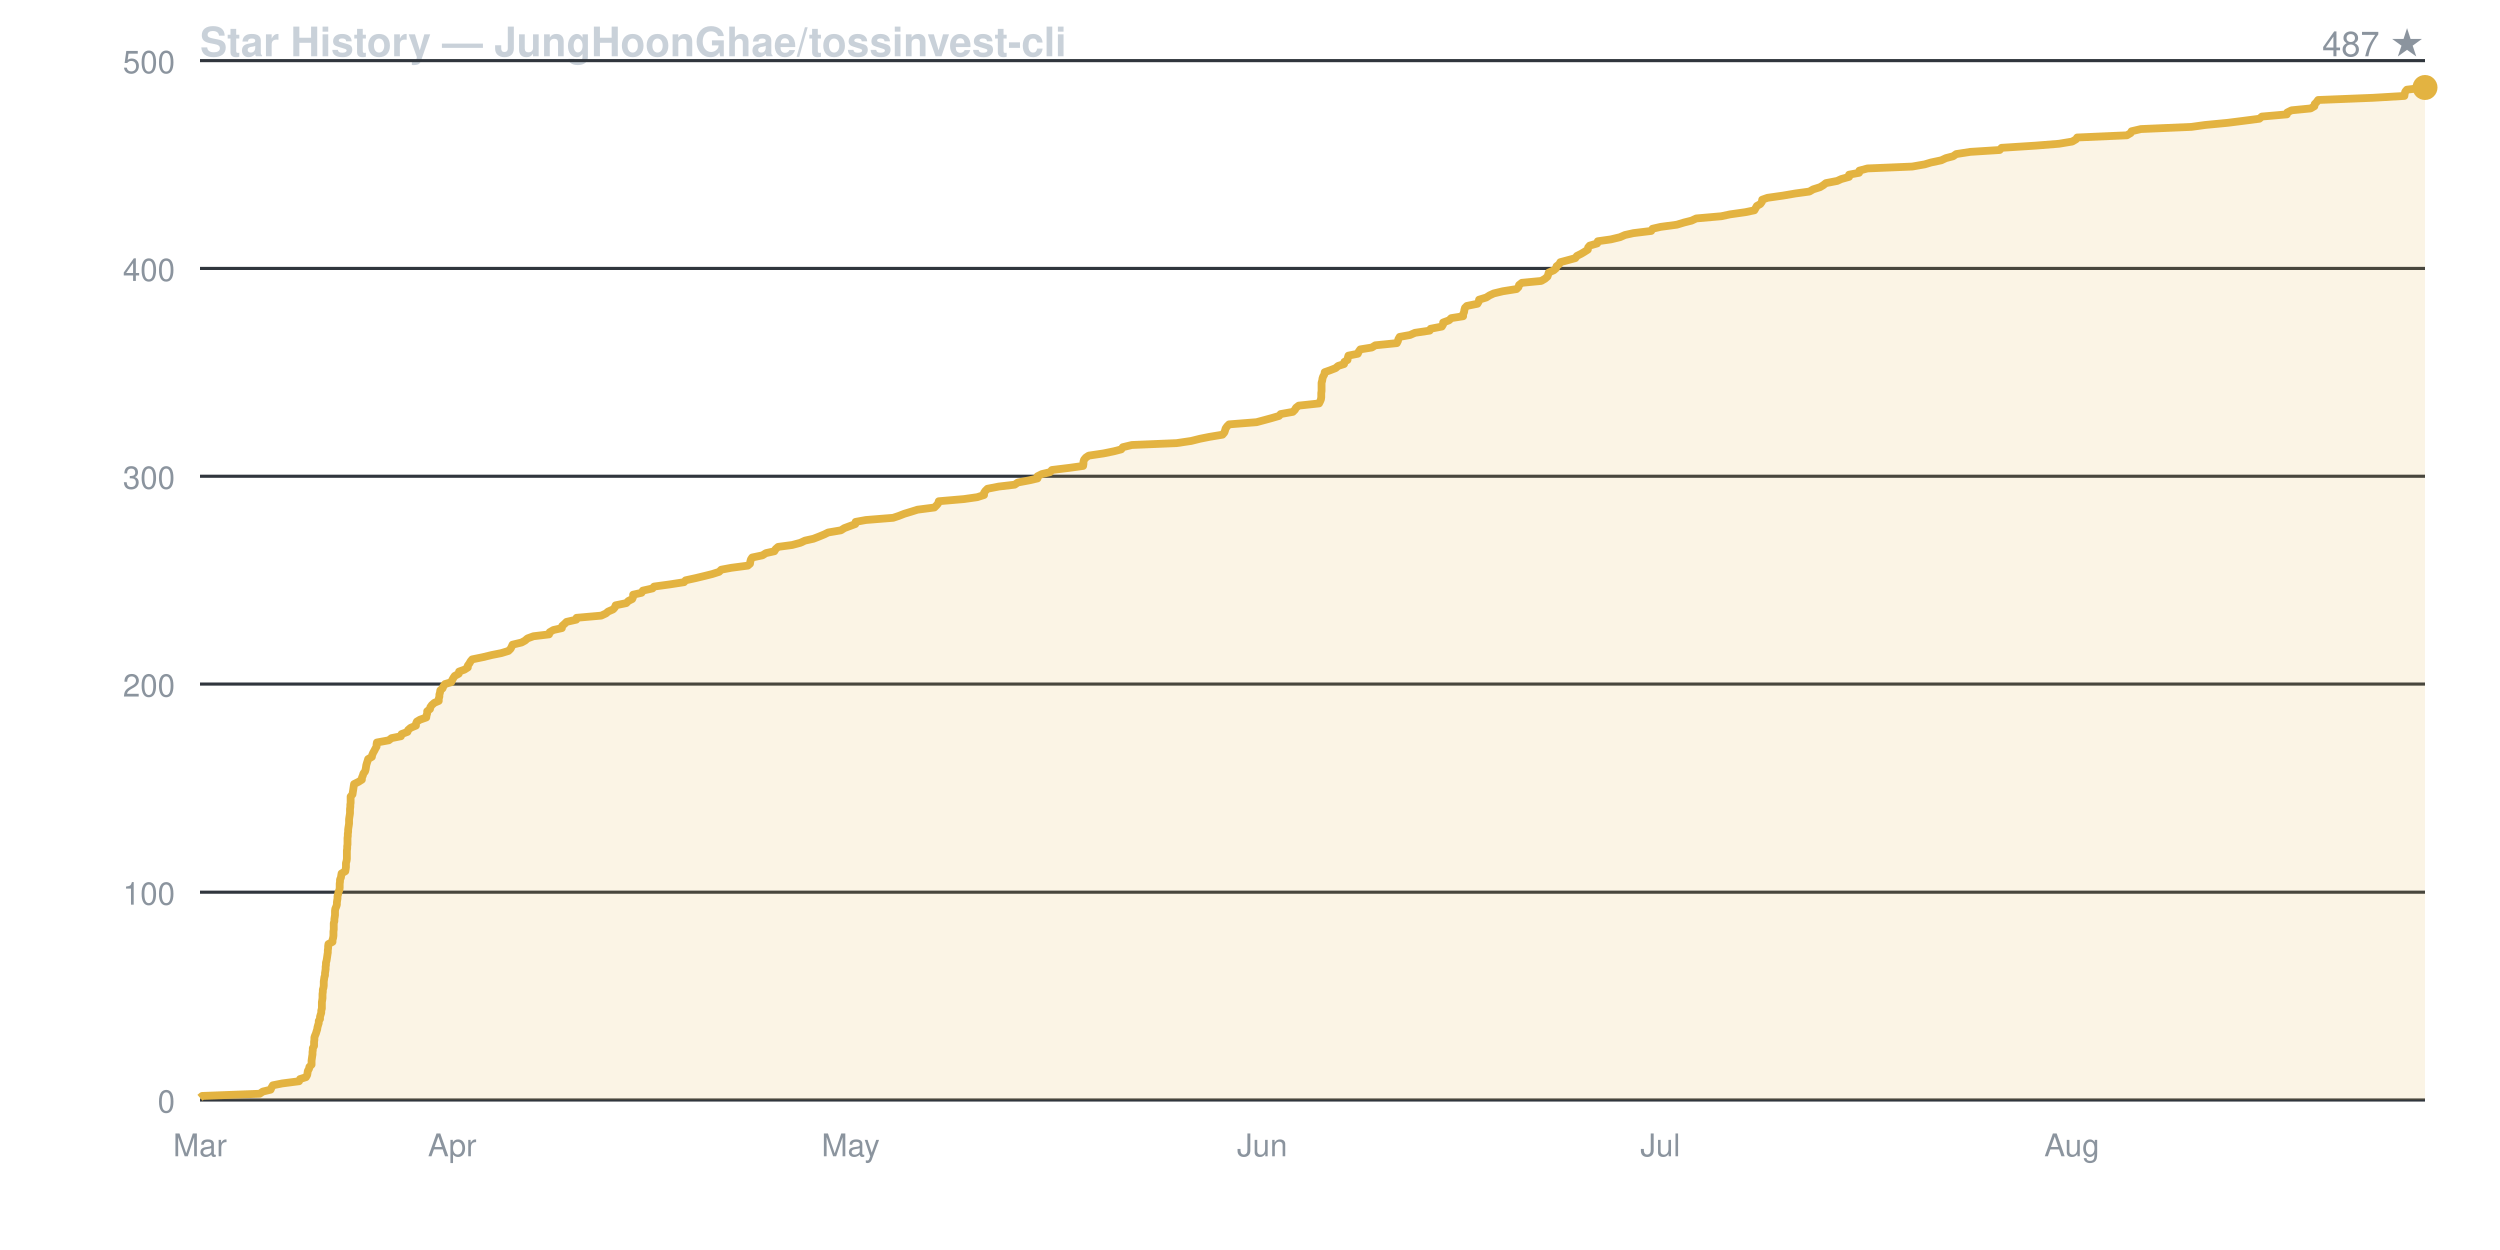
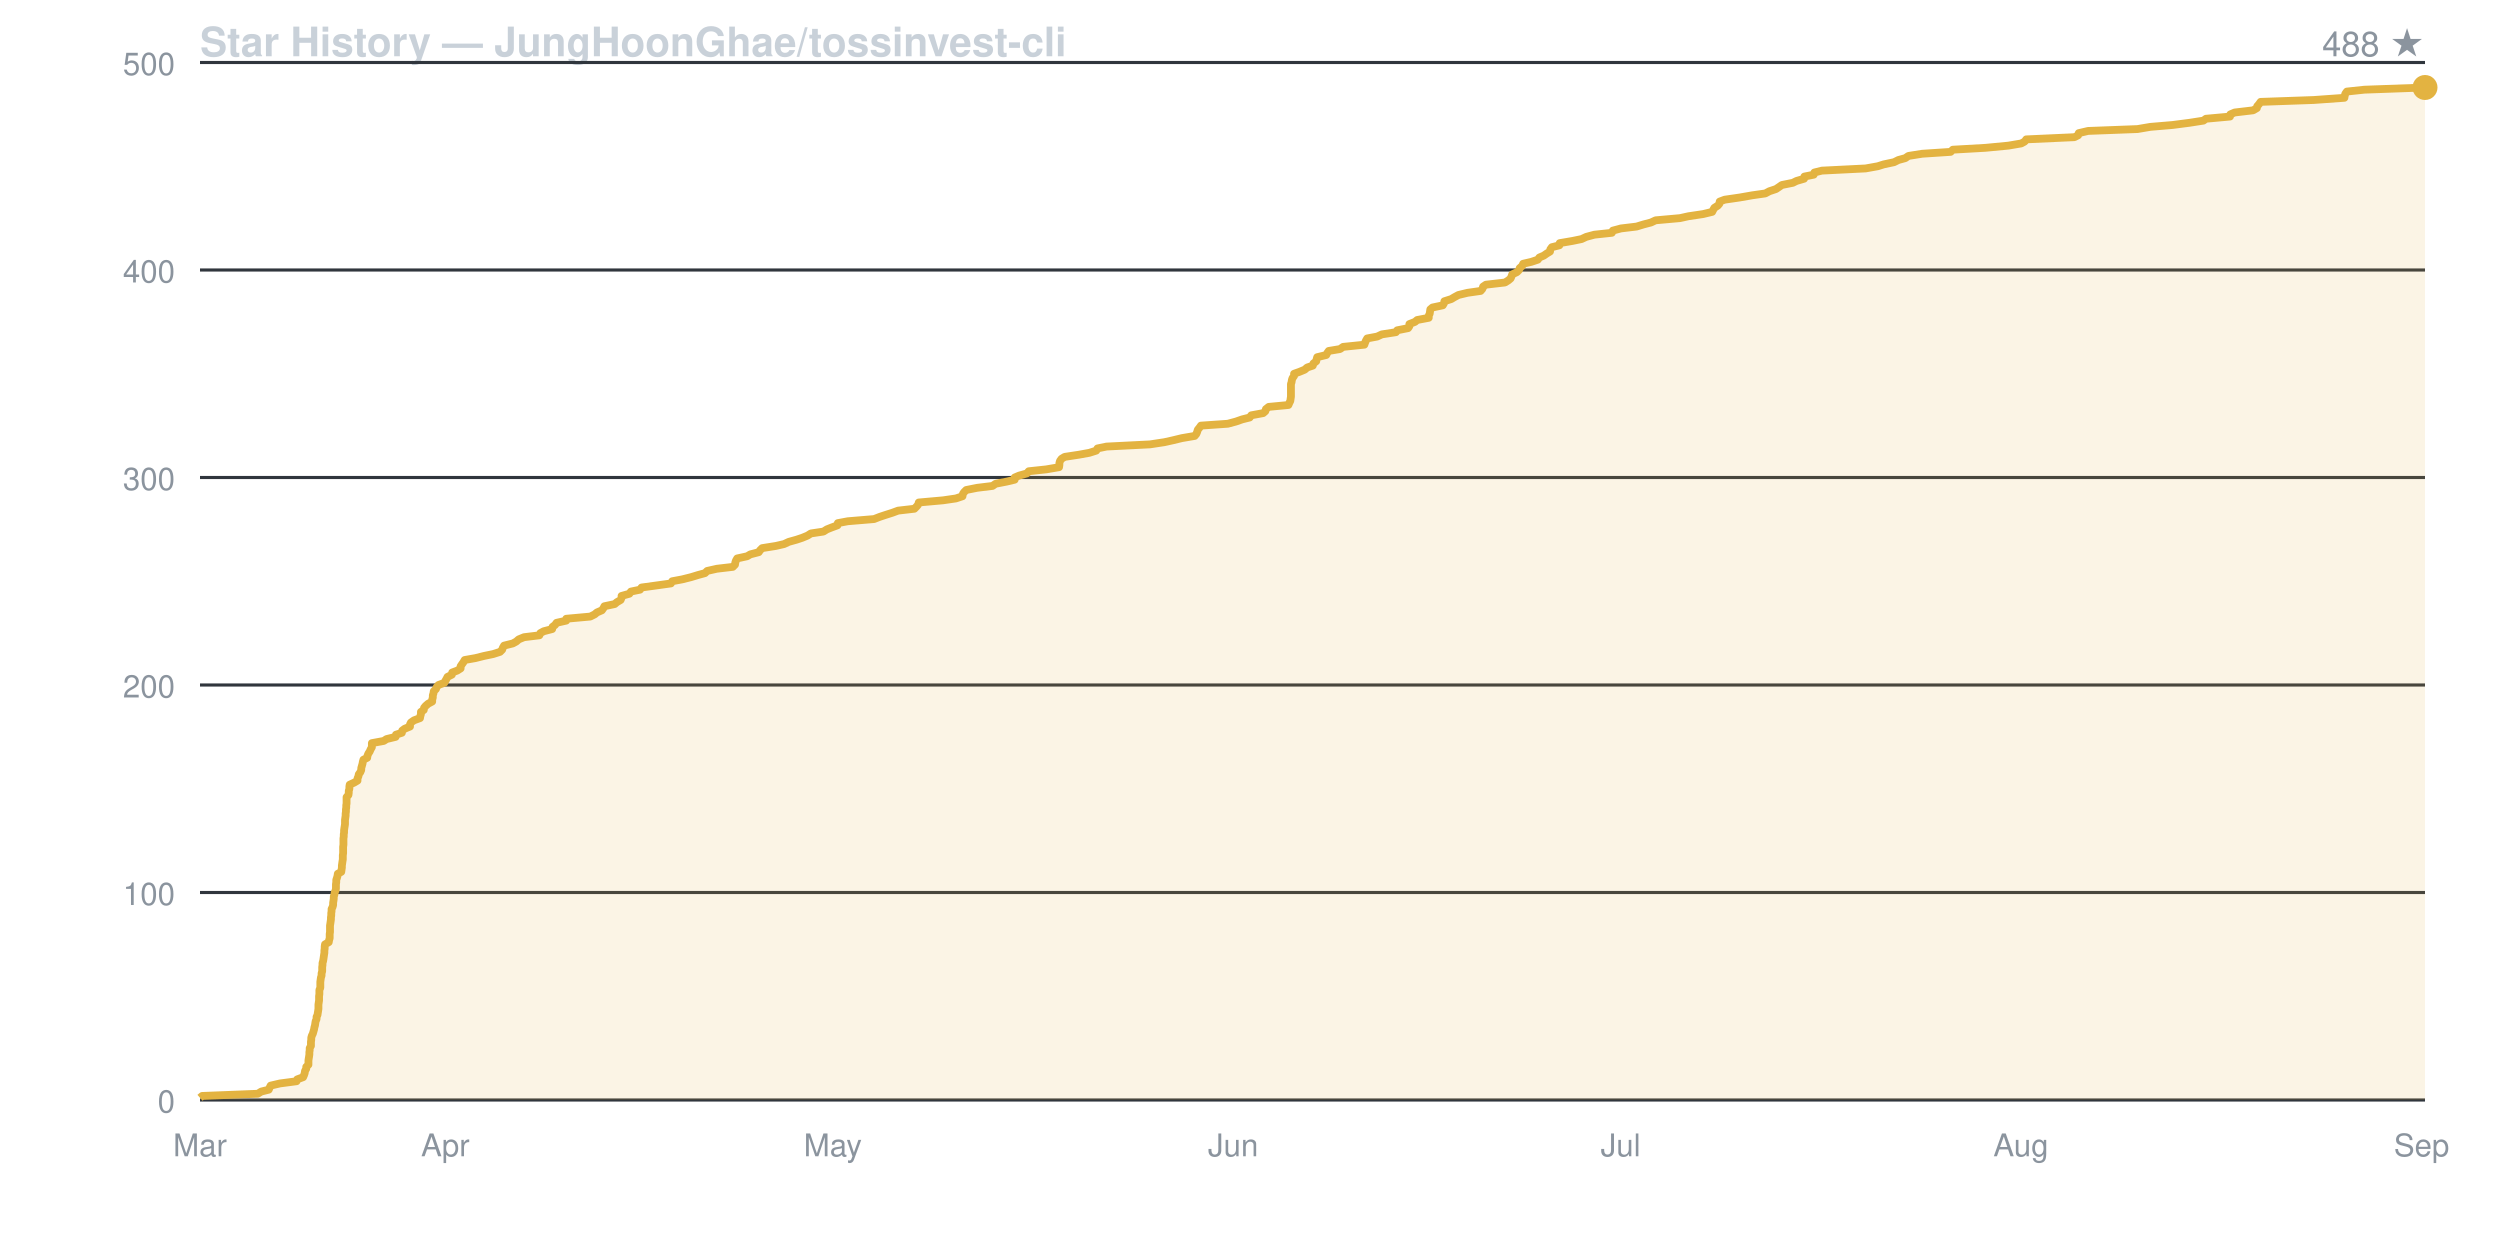
<svg xmlns="http://www.w3.org/2000/svg" viewBox="0 0 800 400" width="800" height="400" font-family="-apple-system,BlinkMacSystemFont,Segoe UI,Helvetica,Arial,sans-serif">
  <rect width="800" height="400" fill="none" />
  <text x="64" y="18" fill="#c9d1d9" font-size="13" font-weight="600">Star History — JungHoonGhae/tossinvest-cli</text>
-   <text x="776" y="18" fill="#8b949e" font-size="11" text-anchor="end">487 ★</text>
+   <text x="776" y="18" fill="#8b949e" font-size="11" text-anchor="end">488 ★</text>
  <line x1="64" y1="352.0" x2="776" y2="352.0" stroke="#30363d" stroke-width="1" />
  <text x="56" y="356.0" fill="#8b949e" font-size="10" text-anchor="end">0</text>
-   <line x1="64" y1="285.5" x2="776" y2="285.5" stroke="#30363d" stroke-width="1" />
-   <text x="56" y="289.5" fill="#8b949e" font-size="10" text-anchor="end">100</text>
-   <line x1="64" y1="218.9" x2="776" y2="218.9" stroke="#30363d" stroke-width="1" />
-   <text x="56" y="222.9" fill="#8b949e" font-size="10" text-anchor="end">200</text>
-   <line x1="64" y1="152.4" x2="776" y2="152.4" stroke="#30363d" stroke-width="1" />
-   <text x="56" y="156.4" fill="#8b949e" font-size="10" text-anchor="end">300</text>
-   <line x1="64" y1="85.9" x2="776" y2="85.9" stroke="#30363d" stroke-width="1" />
-   <text x="56" y="89.9" fill="#8b949e" font-size="10" text-anchor="end">400</text>
-   <line x1="64" y1="19.4" x2="776" y2="19.4" stroke="#30363d" stroke-width="1" />
-   <text x="56" y="23.4" fill="#8b949e" font-size="10" text-anchor="end">500</text>
+   <line x1="64" y1="285.6" x2="776" y2="285.6" stroke="#30363d" stroke-width="1" />
+   <text x="56" y="289.6" fill="#8b949e" font-size="10" text-anchor="end">100</text>
+   <line x1="64" y1="219.2" x2="776" y2="219.2" stroke="#30363d" stroke-width="1" />
+   <text x="56" y="223.2" fill="#8b949e" font-size="10" text-anchor="end">200</text>
+   <line x1="64" y1="152.8" x2="776" y2="152.8" stroke="#30363d" stroke-width="1" />
+   <text x="56" y="156.8" fill="#8b949e" font-size="10" text-anchor="end">300</text>
+   <line x1="64" y1="86.4" x2="776" y2="86.4" stroke="#30363d" stroke-width="1" />
+   <text x="56" y="90.4" fill="#8b949e" font-size="10" text-anchor="end">400</text>
+   <line x1="64" y1="20.0" x2="776" y2="20.0" stroke="#30363d" stroke-width="1" />
+   <text x="56" y="24.0" fill="#8b949e" font-size="10" text-anchor="end">500</text>
  <text x="64.0" y="370" fill="#8b949e" font-size="10" text-anchor="middle">Mar</text>
-   <text x="144.7" y="370" fill="#8b949e" font-size="10" text-anchor="middle">Apr</text>
-   <text x="272.2" y="370" fill="#8b949e" font-size="10" text-anchor="middle">May</text>
-   <text x="403.9" y="370" fill="#8b949e" font-size="10" text-anchor="middle">Jun</text>
-   <text x="531.3" y="370" fill="#8b949e" font-size="10" text-anchor="middle">Jul</text>
-   <text x="663.0" y="370" fill="#8b949e" font-size="10" text-anchor="middle">Aug</text>
-   <path d="M 64.0 352.0 L 64.0 351.3 L 64.7 350.7 L 83.1 350.0 L 84.1 349.3 L 86.6 348.7 L 86.9 348.0 L 87.3 347.3 L 90.3 346.7 L 95.7 346.0 L 96.0 345.3 L 97.9 344.7 L 98.3 344.0 L 98.4 343.4 L 98.5 342.7 L 98.9 342.0 L 99.0 341.4 L 99.7 340.7 L 99.7 340.0 L 99.7 339.4 L 99.8 338.7 L 99.9 338.0 L 100.0 337.4 L 100.0 336.7 L 100.1 336.0 L 100.1 335.4 L 100.5 334.7 L 100.5 334.0 L 100.5 333.4 L 100.6 332.7 L 100.6 332.0 L 100.8 331.4 L 101.1 330.7 L 101.3 330.0 L 101.5 329.4 L 101.6 328.7 L 101.8 328.0 L 102.0 327.4 L 102.0 326.7 L 102.4 326.1 L 102.4 325.4 L 102.6 324.7 L 102.8 324.1 L 102.8 323.4 L 103.0 322.7 L 103.0 322.1 L 103.0 321.4 L 103.0 320.7 L 103.1 320.1 L 103.2 319.4 L 103.2 318.7 L 103.2 318.1 L 103.3 317.4 L 103.3 316.7 L 103.5 316.1 L 103.6 315.4 L 103.6 314.7 L 103.6 314.1 L 103.7 313.4 L 103.8 312.7 L 104.0 312.1 L 104.0 311.4 L 104.1 310.8 L 104.2 310.1 L 104.2 309.4 L 104.3 308.8 L 104.3 308.1 L 104.5 307.4 L 104.6 306.8 L 104.7 306.1 L 104.8 305.4 L 104.9 304.8 L 104.9 304.1 L 105.0 303.4 L 105.0 302.8 L 105.1 302.1 L 106.4 301.4 L 106.4 300.8 L 106.6 300.1 L 106.7 299.4 L 106.7 298.8 L 106.7 298.1 L 106.8 297.4 L 106.8 296.8 L 106.8 296.1 L 106.8 295.4 L 107.0 294.8 L 107.0 294.1 L 107.1 293.5 L 107.2 292.8 L 107.2 292.1 L 107.2 291.5 L 107.3 290.8 L 107.6 290.1 L 107.8 289.5 L 107.8 288.8 L 107.9 288.1 L 108.0 287.5 L 108.0 286.8 L 108.2 286.1 L 108.3 285.5 L 108.6 284.8 L 108.7 284.1 L 108.7 283.5 L 108.7 282.8 L 108.8 282.1 L 108.8 281.5 L 109.1 280.8 L 109.2 280.1 L 109.3 279.5 L 110.5 278.8 L 110.6 278.2 L 110.7 277.5 L 110.7 276.8 L 110.7 276.2 L 110.9 275.5 L 111.0 274.8 L 111.0 274.2 L 111.0 273.5 L 111.0 272.8 L 111.0 272.2 L 111.1 271.5 L 111.1 270.8 L 111.2 270.2 L 111.2 269.5 L 111.2 268.8 L 111.2 268.2 L 111.3 267.5 L 111.3 266.8 L 111.4 266.2 L 111.4 265.5 L 111.5 264.8 L 111.6 264.2 L 111.7 263.5 L 111.7 262.9 L 111.7 262.2 L 111.8 261.5 L 111.9 260.9 L 112.0 260.2 L 112.0 259.5 L 112.0 258.9 L 112.1 258.2 L 112.1 257.5 L 112.2 256.9 L 112.2 256.2 L 112.2 255.5 L 112.2 254.9 L 112.8 254.2 L 112.9 253.5 L 113.0 252.9 L 113.1 252.2 L 113.2 251.5 L 113.3 250.9 L 114.7 250.2 L 115.8 249.5 L 115.8 248.9 L 116.1 248.2 L 116.3 247.5 L 116.8 246.9 L 117.0 246.2 L 117.1 245.6 L 117.2 244.9 L 117.4 244.2 L 117.6 243.6 L 117.8 242.9 L 119.0 242.2 L 119.1 241.6 L 119.4 240.9 L 119.8 240.2 L 120.1 239.6 L 120.5 238.9 L 120.5 238.2 L 120.6 237.6 L 124.4 236.9 L 125.3 236.2 L 128.3 235.6 L 128.5 234.9 L 130.4 234.2 L 130.6 233.6 L 131.4 232.9 L 133.1 232.2 L 133.1 231.6 L 133.4 230.9 L 134.4 230.3 L 136.4 229.6 L 136.5 228.9 L 136.7 228.3 L 136.7 227.6 L 137.6 226.9 L 137.7 226.3 L 138.2 225.6 L 139.0 224.9 L 140.4 224.3 L 140.4 223.6 L 140.6 222.9 L 140.6 222.3 L 140.8 221.6 L 140.9 220.9 L 141.6 220.3 L 141.9 219.6 L 142.4 218.9 L 144.4 218.3 L 144.7 217.6 L 145.1 216.9 L 145.5 216.3 L 146.8 215.6 L 146.9 214.9 L 148.6 214.3 L 149.7 213.6 L 149.7 213.0 L 150.2 212.3 L 150.6 211.6 L 151.1 211.0 L 154.5 210.3 L 157.4 209.6 L 160.4 209.0 L 162.7 208.3 L 163.4 207.6 L 163.7 207.0 L 164.0 206.3 L 166.9 205.6 L 168.0 205.0 L 168.8 204.3 L 170.7 203.6 L 175.7 203.0 L 175.9 202.3 L 177.1 201.6 L 179.8 201.0 L 179.9 200.3 L 180.7 199.6 L 181.3 199.0 L 184.4 198.3 L 184.5 197.7 L 192.4 197.0 L 193.9 196.3 L 194.6 195.7 L 196.2 195.0 L 196.8 194.3 L 197.0 193.7 L 200.4 193.0 L 201.1 192.3 L 202.3 191.7 L 202.6 191.0 L 202.6 190.3 L 205.3 189.7 L 205.7 189.0 L 208.8 188.3 L 209.3 187.7 L 214.4 187.0 L 218.9 186.3 L 219.4 185.7 L 222.6 185.0 L 225.5 184.3 L 227.9 183.7 L 230.1 183.0 L 230.8 182.3 L 234.0 181.7 L 239.3 181.0 L 240.0 180.4 L 240.1 179.7 L 240.3 179.0 L 240.7 178.4 L 244.0 177.7 L 245.1 177.0 L 247.8 176.4 L 248.2 175.7 L 249.0 175.0 L 253.5 174.4 L 256.1 173.7 L 257.6 173.0 L 260.3 172.4 L 262.1 171.7 L 263.8 171.0 L 265.0 170.4 L 269.1 169.7 L 270.2 169.0 L 271.8 168.4 L 273.7 167.7 L 273.8 167.0 L 277.1 166.4 L 285.8 165.7 L 287.6 165.1 L 289.4 164.4 L 291.7 163.7 L 293.6 163.1 L 299.0 162.4 L 299.7 161.7 L 300.2 161.1 L 300.4 160.4 L 308.5 159.7 L 312.7 159.1 L 314.9 158.4 L 314.9 157.7 L 315.3 157.1 L 316.0 156.4 L 319.6 155.7 L 324.7 155.1 L 325.7 154.4 L 329.4 153.7 L 332.0 153.1 L 332.0 152.4 L 333.4 151.7 L 336.0 151.1 L 336.6 150.4 L 342.3 149.7 L 346.6 149.1 L 346.7 148.4 L 346.7 147.8 L 346.9 147.1 L 347.5 146.4 L 348.4 145.8 L 353.1 145.1 L 356.5 144.4 L 358.8 143.8 L 359.3 143.1 L 362.2 142.4 L 376.5 141.8 L 381.2 141.1 L 384.0 140.4 L 387.0 139.8 L 391.2 139.1 L 391.8 138.4 L 392.0 137.8 L 392.2 137.1 L 392.7 136.4 L 393.3 135.8 L 402.1 135.1 L 404.7 134.4 L 406.9 133.8 L 409.3 133.1 L 409.8 132.5 L 413.7 131.8 L 414.4 131.1 L 414.7 130.5 L 415.6 129.8 L 422.1 129.1 L 422.4 128.5 L 422.7 127.8 L 422.8 127.1 L 422.8 126.5 L 422.8 125.8 L 422.9 125.1 L 422.9 124.5 L 422.9 123.8 L 422.9 123.1 L 422.9 122.5 L 423.1 121.8 L 423.2 121.1 L 423.4 120.5 L 423.8 119.8 L 423.9 119.1 L 425.6 118.5 L 427.4 117.8 L 428.2 117.1 L 430.1 116.5 L 430.2 115.8 L 431.2 115.2 L 431.3 114.5 L 431.5 113.8 L 434.5 113.2 L 434.8 112.5 L 435.3 111.8 L 439.0 111.2 L 440.1 110.5 L 447.0 109.8 L 447.3 109.2 L 447.5 108.5 L 447.9 107.8 L 451.2 107.2 L 452.8 106.5 L 457.5 105.8 L 457.8 105.2 L 461.4 104.5 L 461.8 103.8 L 461.8 103.2 L 463.7 102.5 L 464.4 101.8 L 468.2 101.2 L 468.2 100.5 L 468.5 99.9 L 468.6 99.2 L 468.8 98.5 L 469.4 97.9 L 472.8 97.2 L 473.2 96.5 L 473.3 95.9 L 475.6 95.2 L 476.7 94.5 L 478.0 93.9 L 480.9 93.2 L 485.3 92.5 L 485.9 91.9 L 486.1 91.2 L 487.0 90.5 L 493.2 89.9 L 494.4 89.2 L 495.2 88.5 L 495.4 87.9 L 495.6 87.2 L 497.2 86.5 L 497.9 85.9 L 498.1 85.2 L 498.9 84.6 L 499.3 83.9 L 501.9 83.2 L 504.1 82.6 L 504.6 81.9 L 506.0 81.2 L 507.0 80.6 L 508.1 79.9 L 508.2 79.2 L 508.7 78.6 L 511.1 77.9 L 511.3 77.2 L 515.5 76.6 L 518.4 75.9 L 520.0 75.2 L 522.7 74.6 L 528.4 73.9 L 528.8 73.2 L 531.4 72.6 L 536.6 71.9 L 538.9 71.2 L 541.3 70.6 L 542.8 69.9 L 550.8 69.2 L 553.6 68.6 L 558.5 67.9 L 561.4 67.3 L 561.8 66.6 L 562.2 65.9 L 563.3 65.3 L 563.8 64.6 L 563.9 63.9 L 565.6 63.3 L 570.5 62.6 L 574.6 61.9 L 579.0 61.3 L 580.2 60.6 L 582.4 59.9 L 583.4 59.3 L 584.3 58.6 L 587.9 57.9 L 589.2 57.3 L 591.7 56.6 L 591.7 55.9 L 594.9 55.3 L 595.0 54.6 L 597.6 53.9 L 611.9 53.3 L 615.9 52.6 L 617.9 52.0 L 621.2 51.3 L 622.7 50.6 L 625.0 50.0 L 626.0 49.3 L 630.5 48.6 L 639.9 48.0 L 640.5 47.3 L 651.4 46.6 L 658.9 46.0 L 663.1 45.3 L 664.3 44.6 L 664.7 44.0 L 680.6 43.3 L 681.8 42.6 L 682.1 42.0 L 685.1 41.3 L 701.3 40.6 L 705.6 40.0 L 712.9 39.3 L 718.4 38.6 L 723.0 38.0 L 723.8 37.3 L 731.8 36.6 L 731.9 36.0 L 733.3 35.3 L 739.4 34.7 L 740.6 34.0 L 740.7 33.3 L 741.3 32.7 L 741.8 32.0 L 759.3 31.3 L 769.4 30.7 L 769.5 30.0 L 769.7 29.3 L 770.2 28.7 L 776.0 28.0 L 776.0 352.0 Z" fill="#e3b34122" stroke="none" />
-   <path d="M 64.0 351.3 L 64.7 350.7 L 83.1 350.0 L 84.1 349.3 L 86.6 348.7 L 86.9 348.0 L 87.3 347.3 L 90.3 346.7 L 95.7 346.0 L 96.0 345.3 L 97.9 344.7 L 98.3 344.0 L 98.4 343.4 L 98.5 342.7 L 98.9 342.0 L 99.0 341.4 L 99.7 340.7 L 99.7 340.0 L 99.7 339.4 L 99.8 338.7 L 99.9 338.0 L 100.0 337.4 L 100.0 336.7 L 100.1 336.0 L 100.1 335.4 L 100.5 334.7 L 100.5 334.0 L 100.5 333.4 L 100.6 332.7 L 100.6 332.0 L 100.8 331.4 L 101.1 330.7 L 101.3 330.0 L 101.5 329.4 L 101.6 328.7 L 101.8 328.0 L 102.0 327.4 L 102.0 326.7 L 102.4 326.1 L 102.4 325.4 L 102.6 324.7 L 102.8 324.1 L 102.8 323.4 L 103.0 322.7 L 103.0 322.1 L 103.0 321.4 L 103.0 320.7 L 103.1 320.1 L 103.2 319.4 L 103.2 318.7 L 103.2 318.1 L 103.3 317.4 L 103.3 316.7 L 103.5 316.1 L 103.6 315.4 L 103.6 314.7 L 103.6 314.1 L 103.7 313.4 L 103.8 312.7 L 104.0 312.1 L 104.0 311.4 L 104.1 310.8 L 104.2 310.1 L 104.2 309.4 L 104.3 308.8 L 104.3 308.1 L 104.5 307.4 L 104.6 306.8 L 104.7 306.1 L 104.8 305.4 L 104.9 304.8 L 104.9 304.1 L 105.0 303.4 L 105.0 302.8 L 105.1 302.1 L 106.4 301.4 L 106.4 300.8 L 106.6 300.1 L 106.7 299.4 L 106.7 298.8 L 106.7 298.1 L 106.8 297.4 L 106.8 296.8 L 106.8 296.1 L 106.8 295.4 L 107.0 294.8 L 107.0 294.1 L 107.1 293.5 L 107.2 292.8 L 107.2 292.1 L 107.2 291.5 L 107.3 290.8 L 107.6 290.1 L 107.8 289.5 L 107.8 288.8 L 107.9 288.1 L 108.0 287.5 L 108.0 286.8 L 108.2 286.1 L 108.3 285.5 L 108.6 284.8 L 108.7 284.1 L 108.7 283.5 L 108.7 282.8 L 108.8 282.1 L 108.8 281.5 L 109.1 280.8 L 109.2 280.1 L 109.3 279.5 L 110.5 278.8 L 110.6 278.2 L 110.7 277.5 L 110.7 276.8 L 110.7 276.2 L 110.9 275.5 L 111.0 274.8 L 111.0 274.2 L 111.0 273.5 L 111.0 272.8 L 111.0 272.2 L 111.1 271.5 L 111.1 270.8 L 111.2 270.2 L 111.2 269.5 L 111.2 268.8 L 111.2 268.2 L 111.3 267.5 L 111.3 266.8 L 111.4 266.2 L 111.4 265.5 L 111.5 264.8 L 111.6 264.2 L 111.7 263.5 L 111.7 262.9 L 111.7 262.2 L 111.8 261.5 L 111.9 260.9 L 112.0 260.2 L 112.0 259.5 L 112.0 258.9 L 112.1 258.2 L 112.1 257.5 L 112.2 256.9 L 112.2 256.2 L 112.2 255.5 L 112.2 254.9 L 112.8 254.2 L 112.9 253.5 L 113.0 252.9 L 113.1 252.2 L 113.2 251.5 L 113.3 250.9 L 114.7 250.2 L 115.8 249.5 L 115.8 248.9 L 116.1 248.2 L 116.3 247.5 L 116.8 246.9 L 117.0 246.2 L 117.1 245.6 L 117.2 244.9 L 117.4 244.2 L 117.6 243.6 L 117.8 242.9 L 119.0 242.2 L 119.1 241.6 L 119.4 240.9 L 119.8 240.2 L 120.1 239.6 L 120.5 238.9 L 120.5 238.2 L 120.6 237.6 L 124.4 236.9 L 125.3 236.2 L 128.3 235.6 L 128.5 234.9 L 130.4 234.2 L 130.6 233.6 L 131.4 232.9 L 133.1 232.2 L 133.1 231.6 L 133.4 230.9 L 134.4 230.3 L 136.4 229.6 L 136.5 228.9 L 136.7 228.3 L 136.7 227.6 L 137.6 226.9 L 137.7 226.3 L 138.2 225.6 L 139.0 224.9 L 140.4 224.3 L 140.4 223.6 L 140.6 222.9 L 140.6 222.3 L 140.8 221.6 L 140.9 220.9 L 141.6 220.3 L 141.9 219.6 L 142.4 218.9 L 144.4 218.3 L 144.7 217.6 L 145.1 216.9 L 145.5 216.3 L 146.8 215.6 L 146.9 214.9 L 148.6 214.3 L 149.7 213.6 L 149.7 213.0 L 150.2 212.3 L 150.6 211.6 L 151.1 211.0 L 154.5 210.3 L 157.4 209.6 L 160.4 209.0 L 162.7 208.3 L 163.4 207.6 L 163.7 207.0 L 164.0 206.3 L 166.9 205.6 L 168.0 205.0 L 168.8 204.3 L 170.7 203.6 L 175.7 203.0 L 175.9 202.3 L 177.1 201.6 L 179.8 201.0 L 179.9 200.3 L 180.7 199.6 L 181.3 199.0 L 184.4 198.3 L 184.5 197.7 L 192.4 197.0 L 193.9 196.3 L 194.6 195.7 L 196.2 195.0 L 196.8 194.3 L 197.0 193.7 L 200.4 193.0 L 201.1 192.3 L 202.3 191.7 L 202.6 191.0 L 202.6 190.3 L 205.3 189.7 L 205.7 189.0 L 208.8 188.3 L 209.3 187.7 L 214.4 187.0 L 218.9 186.3 L 219.4 185.7 L 222.6 185.0 L 225.5 184.3 L 227.9 183.7 L 230.1 183.0 L 230.8 182.3 L 234.0 181.7 L 239.3 181.0 L 240.0 180.4 L 240.1 179.7 L 240.3 179.0 L 240.7 178.4 L 244.0 177.7 L 245.1 177.0 L 247.8 176.4 L 248.2 175.7 L 249.0 175.0 L 253.5 174.4 L 256.1 173.7 L 257.6 173.0 L 260.3 172.4 L 262.1 171.7 L 263.8 171.0 L 265.0 170.4 L 269.1 169.7 L 270.2 169.0 L 271.8 168.4 L 273.7 167.7 L 273.8 167.0 L 277.1 166.4 L 285.8 165.7 L 287.6 165.1 L 289.4 164.4 L 291.7 163.7 L 293.6 163.1 L 299.0 162.4 L 299.7 161.7 L 300.2 161.1 L 300.4 160.4 L 308.5 159.7 L 312.7 159.1 L 314.9 158.4 L 314.9 157.7 L 315.3 157.1 L 316.0 156.4 L 319.6 155.7 L 324.7 155.1 L 325.7 154.4 L 329.4 153.7 L 332.0 153.1 L 332.0 152.4 L 333.4 151.7 L 336.0 151.1 L 336.6 150.4 L 342.3 149.7 L 346.6 149.1 L 346.7 148.4 L 346.7 147.8 L 346.9 147.1 L 347.5 146.4 L 348.4 145.8 L 353.1 145.1 L 356.5 144.4 L 358.8 143.8 L 359.3 143.1 L 362.2 142.4 L 376.5 141.8 L 381.2 141.1 L 384.0 140.4 L 387.0 139.8 L 391.2 139.1 L 391.8 138.4 L 392.0 137.8 L 392.2 137.1 L 392.7 136.4 L 393.3 135.8 L 402.1 135.1 L 404.7 134.4 L 406.9 133.8 L 409.3 133.1 L 409.8 132.5 L 413.7 131.8 L 414.4 131.1 L 414.7 130.5 L 415.6 129.8 L 422.1 129.1 L 422.4 128.5 L 422.7 127.8 L 422.8 127.1 L 422.8 126.5 L 422.8 125.8 L 422.9 125.1 L 422.9 124.5 L 422.9 123.8 L 422.9 123.1 L 422.9 122.5 L 423.1 121.8 L 423.2 121.1 L 423.4 120.5 L 423.8 119.8 L 423.9 119.1 L 425.6 118.5 L 427.4 117.8 L 428.2 117.1 L 430.1 116.5 L 430.2 115.8 L 431.2 115.2 L 431.3 114.5 L 431.5 113.8 L 434.5 113.2 L 434.8 112.5 L 435.3 111.8 L 439.0 111.2 L 440.1 110.5 L 447.0 109.8 L 447.3 109.2 L 447.5 108.5 L 447.9 107.8 L 451.2 107.2 L 452.8 106.5 L 457.5 105.8 L 457.8 105.2 L 461.4 104.5 L 461.8 103.8 L 461.8 103.2 L 463.7 102.5 L 464.4 101.8 L 468.2 101.2 L 468.2 100.5 L 468.5 99.9 L 468.6 99.2 L 468.8 98.5 L 469.4 97.9 L 472.8 97.2 L 473.2 96.5 L 473.3 95.9 L 475.6 95.2 L 476.7 94.5 L 478.0 93.9 L 480.9 93.2 L 485.3 92.5 L 485.9 91.9 L 486.1 91.2 L 487.0 90.5 L 493.2 89.9 L 494.4 89.2 L 495.2 88.5 L 495.4 87.9 L 495.6 87.2 L 497.2 86.5 L 497.9 85.9 L 498.1 85.2 L 498.9 84.6 L 499.3 83.9 L 501.9 83.2 L 504.1 82.6 L 504.6 81.9 L 506.0 81.2 L 507.0 80.6 L 508.1 79.9 L 508.2 79.2 L 508.7 78.6 L 511.1 77.9 L 511.3 77.2 L 515.5 76.6 L 518.4 75.9 L 520.0 75.2 L 522.7 74.6 L 528.4 73.9 L 528.8 73.2 L 531.4 72.6 L 536.6 71.9 L 538.9 71.2 L 541.3 70.6 L 542.8 69.9 L 550.8 69.2 L 553.6 68.6 L 558.5 67.9 L 561.4 67.3 L 561.8 66.6 L 562.2 65.9 L 563.3 65.3 L 563.8 64.6 L 563.9 63.9 L 565.6 63.3 L 570.5 62.6 L 574.6 61.9 L 579.0 61.3 L 580.2 60.6 L 582.4 59.9 L 583.4 59.3 L 584.3 58.6 L 587.9 57.9 L 589.2 57.3 L 591.7 56.6 L 591.7 55.9 L 594.9 55.3 L 595.0 54.6 L 597.6 53.9 L 611.9 53.3 L 615.9 52.6 L 617.9 52.0 L 621.2 51.3 L 622.7 50.6 L 625.0 50.0 L 626.0 49.3 L 630.5 48.6 L 639.9 48.0 L 640.5 47.3 L 651.4 46.6 L 658.9 46.0 L 663.1 45.3 L 664.3 44.6 L 664.7 44.0 L 680.6 43.3 L 681.8 42.6 L 682.1 42.0 L 685.1 41.3 L 701.3 40.6 L 705.6 40.0 L 712.9 39.3 L 718.4 38.6 L 723.0 38.0 L 723.8 37.3 L 731.8 36.6 L 731.9 36.0 L 733.3 35.3 L 739.4 34.7 L 740.6 34.0 L 740.7 33.3 L 741.3 32.7 L 741.8 32.0 L 759.3 31.3 L 769.4 30.7 L 769.5 30.0 L 769.7 29.3 L 770.2 28.7 L 776.0 28.0" fill="none" stroke="#e3b341" stroke-width="2.5" stroke-linejoin="round" />
+   <text x="142.5" y="370" fill="#8b949e" font-size="10" text-anchor="middle">Apr</text>
+   <text x="266.5" y="370" fill="#8b949e" font-size="10" text-anchor="middle">May</text>
+   <text x="394.6" y="370" fill="#8b949e" font-size="10" text-anchor="middle">Jun</text>
+   <text x="518.6" y="370" fill="#8b949e" font-size="10" text-anchor="middle">Jul</text>
+   <text x="646.7" y="370" fill="#8b949e" font-size="10" text-anchor="middle">Aug</text>
+   <text x="774.9" y="370" fill="#8b949e" font-size="10" text-anchor="middle">Sep</text>
+   <path d="M 64.0 352.0 L 64.0 351.3 L 64.7 350.7 L 82.5 350.0 L 83.6 349.3 L 86.0 348.7 L 86.3 348.0 L 86.6 347.4 L 89.6 346.7 L 94.9 346.0 L 95.1 345.4 L 97.0 344.7 L 97.3 344.0 L 97.5 343.4 L 97.6 342.7 L 98.0 342.0 L 98.0 341.4 L 98.7 340.7 L 98.7 340.0 L 98.7 339.4 L 98.8 338.7 L 98.9 338.1 L 99.0 337.4 L 99.0 336.7 L 99.1 336.1 L 99.1 335.4 L 99.5 334.7 L 99.5 334.1 L 99.5 333.4 L 99.6 332.7 L 99.6 332.1 L 99.8 331.4 L 100.1 330.8 L 100.3 330.1 L 100.5 329.4 L 100.6 328.8 L 100.8 328.1 L 100.9 327.4 L 101.0 326.8 L 101.3 326.1 L 101.3 325.4 L 101.6 324.8 L 101.7 324.1 L 101.8 323.5 L 101.9 322.8 L 101.9 322.1 L 101.9 321.5 L 102.0 320.8 L 102.1 320.1 L 102.1 319.5 L 102.1 318.8 L 102.2 318.1 L 102.2 317.5 L 102.2 316.8 L 102.5 316.1 L 102.5 315.5 L 102.5 314.8 L 102.5 314.2 L 102.6 313.5 L 102.7 312.8 L 102.9 312.2 L 102.9 311.5 L 103.1 310.8 L 103.1 310.2 L 103.1 309.5 L 103.2 308.8 L 103.2 308.2 L 103.4 307.5 L 103.5 306.9 L 103.6 306.2 L 103.7 305.5 L 103.8 304.9 L 103.8 304.2 L 103.9 303.5 L 103.9 302.9 L 104.0 302.2 L 105.2 301.5 L 105.3 300.9 L 105.5 300.2 L 105.5 299.5 L 105.5 298.9 L 105.6 298.2 L 105.6 297.6 L 105.6 296.9 L 105.6 296.2 L 105.7 295.6 L 105.8 294.9 L 105.9 294.2 L 105.9 293.6 L 106.0 292.9 L 106.0 292.2 L 106.1 291.6 L 106.1 290.9 L 106.4 290.3 L 106.6 289.6 L 106.6 288.9 L 106.7 288.3 L 106.8 287.6 L 106.8 286.9 L 107.0 286.3 L 107.1 285.6 L 107.4 284.9 L 107.5 284.3 L 107.5 283.6 L 107.5 283.0 L 107.6 282.3 L 107.6 281.6 L 107.8 281.0 L 108.0 280.3 L 108.1 279.6 L 109.2 279.0 L 109.3 278.3 L 109.4 277.6 L 109.4 277.0 L 109.5 276.3 L 109.6 275.6 L 109.7 275.0 L 109.7 274.3 L 109.7 273.7 L 109.8 273.0 L 109.8 272.3 L 109.8 271.7 L 109.8 271.0 L 109.9 270.3 L 109.9 269.7 L 109.9 269.0 L 109.9 268.3 L 110.0 267.7 L 110.0 267.0 L 110.1 266.4 L 110.1 265.7 L 110.2 265.0 L 110.3 264.4 L 110.4 263.7 L 110.4 263.0 L 110.4 262.4 L 110.5 261.7 L 110.6 261.0 L 110.6 260.4 L 110.7 259.7 L 110.7 259.0 L 110.8 258.4 L 110.8 257.7 L 110.9 257.1 L 110.9 256.4 L 110.9 255.7 L 110.9 255.1 L 111.5 254.4 L 111.6 253.7 L 111.6 253.1 L 111.8 252.4 L 111.8 251.7 L 111.9 251.1 L 113.4 250.4 L 114.4 249.8 L 114.4 249.1 L 114.7 248.4 L 114.8 247.8 L 115.3 247.1 L 115.6 246.4 L 115.6 245.8 L 115.8 245.1 L 116.0 244.4 L 116.1 243.8 L 116.3 243.1 L 117.5 242.5 L 117.6 241.8 L 117.9 241.1 L 118.3 240.5 L 118.6 239.8 L 119.0 239.1 L 119.0 238.5 L 119.0 237.8 L 122.8 237.1 L 123.7 236.5 L 126.6 235.8 L 126.7 235.1 L 128.6 234.5 L 128.7 233.8 L 129.5 233.2 L 131.2 232.5 L 131.2 231.8 L 131.5 231.2 L 132.5 230.5 L 134.4 229.8 L 134.5 229.2 L 134.7 228.5 L 134.7 227.8 L 135.6 227.2 L 135.7 226.5 L 136.2 225.9 L 137.0 225.2 L 138.3 224.5 L 138.3 223.9 L 138.5 223.2 L 138.5 222.5 L 138.7 221.9 L 138.8 221.2 L 139.5 220.5 L 139.7 219.9 L 140.3 219.2 L 142.2 218.5 L 142.5 217.9 L 142.9 217.2 L 143.2 216.6 L 144.6 215.9 L 144.7 215.2 L 146.3 214.6 L 147.4 213.9 L 147.4 213.2 L 147.8 212.6 L 148.3 211.9 L 148.7 211.2 L 152.1 210.6 L 154.9 209.9 L 157.8 209.3 L 160.0 208.6 L 160.7 207.9 L 160.9 207.3 L 161.3 206.6 L 164.1 205.9 L 165.2 205.3 L 166.0 204.6 L 167.7 203.9 L 172.6 203.3 L 172.9 202.6 L 174.0 202.0 L 176.7 201.3 L 176.8 200.6 L 177.6 200.0 L 178.1 199.3 L 181.2 198.6 L 181.2 198.0 L 188.9 197.3 L 190.3 196.6 L 191.0 196.0 L 192.6 195.3 L 193.1 194.6 L 193.4 194.0 L 196.7 193.3 L 197.4 192.7 L 198.6 192.0 L 198.9 191.3 L 198.9 190.7 L 201.4 190.0 L 201.9 189.3 L 204.8 188.7 L 205.3 188.0 L 210.4 187.3 L 214.7 186.7 L 215.1 186.0 L 218.3 185.4 L 221.1 184.7 L 223.4 184.0 L 225.6 183.4 L 226.3 182.7 L 229.4 182.0 L 234.5 181.4 L 235.2 180.7 L 235.3 180.0 L 235.5 179.4 L 235.9 178.7 L 239.1 178.0 L 240.1 177.4 L 242.8 176.7 L 243.2 176.1 L 243.9 175.4 L 248.3 174.7 L 250.9 174.1 L 252.4 173.4 L 254.9 172.7 L 256.7 172.1 L 258.4 171.4 L 259.5 170.7 L 263.5 170.1 L 264.6 169.4 L 266.1 168.8 L 268.0 168.1 L 268.1 167.4 L 271.3 166.8 L 279.7 166.1 L 281.5 165.4 L 283.3 164.8 L 285.5 164.1 L 287.4 163.4 L 292.6 162.8 L 293.3 162.1 L 293.8 161.5 L 294.0 160.8 L 301.8 160.1 L 305.9 159.5 L 308.0 158.8 L 308.1 158.1 L 308.5 157.5 L 309.2 156.8 L 312.7 156.1 L 317.6 155.5 L 318.6 154.8 L 322.2 154.1 L 324.7 153.5 L 324.7 152.8 L 326.1 152.2 L 328.6 151.5 L 329.2 150.8 L 334.8 150.2 L 338.9 149.5 L 339.0 148.8 L 339.0 148.2 L 339.2 147.5 L 339.7 146.8 L 340.7 146.2 L 345.3 145.5 L 348.6 144.9 L 350.8 144.2 L 351.2 143.5 L 354.1 142.9 L 368.0 142.2 L 372.6 141.5 L 375.3 140.9 L 378.2 140.2 L 382.3 139.5 L 382.8 138.9 L 383.1 138.2 L 383.3 137.5 L 383.8 136.9 L 384.3 136.2 L 392.9 135.6 L 395.5 134.9 L 397.5 134.2 L 399.9 133.6 L 400.4 132.9 L 404.2 132.2 L 404.9 131.6 L 405.1 130.9 L 406.0 130.2 L 412.3 129.6 L 412.6 128.9 L 412.9 128.3 L 413.0 127.6 L 413.1 126.9 L 413.1 126.3 L 413.1 125.6 L 413.1 124.9 L 413.1 124.3 L 413.1 123.6 L 413.1 122.9 L 413.3 122.3 L 413.4 121.6 L 413.6 121.0 L 414.1 120.3 L 414.1 119.6 L 415.8 119.0 L 417.5 118.3 L 418.3 117.6 L 420.1 117.0 L 420.3 116.3 L 421.2 115.6 L 421.3 115.0 L 421.5 114.3 L 424.4 113.6 L 424.7 113.0 L 425.2 112.3 L 428.8 111.7 L 429.8 111.0 L 436.6 110.3 L 436.8 109.7 L 437.1 109.0 L 437.5 108.3 L 440.7 107.7 L 442.2 107.0 L 446.7 106.3 L 447.1 105.7 L 450.6 105.0 L 451.0 104.4 L 451.0 103.7 L 452.8 103.0 L 453.5 102.4 L 457.2 101.7 L 457.2 101.0 L 457.5 100.4 L 457.6 99.7 L 457.7 99.0 L 458.4 98.4 L 461.7 97.7 L 462.1 97.0 L 462.2 96.4 L 464.4 95.7 L 465.4 95.1 L 466.7 94.4 L 469.6 93.7 L 473.8 93.1 L 474.4 92.4 L 474.6 91.7 L 475.5 91.1 L 481.6 90.4 L 482.7 89.7 L 483.4 89.1 L 483.7 88.4 L 483.9 87.8 L 485.4 87.1 L 486.1 86.4 L 486.3 85.8 L 487.1 85.1 L 487.4 84.4 L 490.0 83.8 L 492.1 83.1 L 492.6 82.4 L 494.0 81.8 L 495.0 81.1 L 496.0 80.5 L 496.1 79.8 L 496.6 79.1 L 499.0 78.5 L 499.1 77.8 L 503.2 77.1 L 506.1 76.5 L 507.6 75.8 L 510.2 75.1 L 515.8 74.5 L 516.1 73.8 L 518.7 73.1 L 523.7 72.5 L 526.0 71.8 L 528.3 71.2 L 529.8 70.5 L 537.6 69.8 L 540.3 69.2 L 545.0 68.5 L 547.9 67.8 L 548.2 67.2 L 548.6 66.5 L 549.7 65.8 L 550.2 65.2 L 550.3 64.5 L 551.9 63.9 L 556.7 63.2 L 560.7 62.5 L 564.9 61.9 L 566.2 61.2 L 568.3 60.5 L 569.2 59.9 L 570.2 59.2 L 573.7 58.5 L 574.9 57.9 L 577.3 57.2 L 577.4 56.5 L 580.4 55.9 L 580.6 55.2 L 583.0 54.6 L 597.0 53.9 L 600.9 53.2 L 602.8 52.6 L 606.1 51.9 L 607.5 51.2 L 609.7 50.6 L 610.7 49.9 L 615.1 49.2 L 624.2 48.6 L 624.9 47.9 L 635.4 47.3 L 642.7 46.6 L 646.8 45.9 L 647.9 45.3 L 648.4 44.6 L 663.8 43.9 L 665.0 43.3 L 665.2 42.6 L 668.2 41.9 L 684.0 41.3 L 688.1 40.6 L 695.2 40.0 L 700.6 39.3 L 705.1 38.6 L 705.9 38.0 L 713.6 37.3 L 713.7 36.6 L 715.1 36.0 L 721.0 35.3 L 722.2 34.6 L 722.3 34.0 L 722.9 33.3 L 723.4 32.6 L 740.4 32.0 L 750.2 31.3 L 750.3 30.7 L 750.5 30.0 L 751.0 29.3 L 756.6 28.7 L 776.0 28.0 L 776.0 352.0 Z" fill="#e3b34122" stroke="none" />
+   <path d="M 64.0 351.3 L 64.7 350.7 L 82.5 350.0 L 83.6 349.3 L 86.0 348.7 L 86.3 348.0 L 86.6 347.4 L 89.6 346.7 L 94.9 346.0 L 95.1 345.4 L 97.0 344.7 L 97.3 344.0 L 97.5 343.4 L 97.6 342.7 L 98.0 342.0 L 98.0 341.4 L 98.7 340.7 L 98.7 340.0 L 98.7 339.4 L 98.8 338.7 L 98.9 338.1 L 99.0 337.4 L 99.0 336.7 L 99.1 336.1 L 99.1 335.4 L 99.5 334.7 L 99.5 334.1 L 99.5 333.4 L 99.6 332.7 L 99.6 332.1 L 99.8 331.4 L 100.1 330.8 L 100.3 330.1 L 100.5 329.4 L 100.6 328.8 L 100.8 328.1 L 100.9 327.4 L 101.0 326.8 L 101.3 326.1 L 101.3 325.4 L 101.6 324.8 L 101.7 324.1 L 101.8 323.5 L 101.9 322.8 L 101.9 322.1 L 101.9 321.5 L 102.0 320.8 L 102.1 320.1 L 102.1 319.5 L 102.1 318.8 L 102.2 318.1 L 102.2 317.5 L 102.2 316.8 L 102.5 316.1 L 102.5 315.5 L 102.5 314.8 L 102.5 314.2 L 102.6 313.5 L 102.7 312.8 L 102.9 312.2 L 102.9 311.5 L 103.1 310.8 L 103.1 310.2 L 103.1 309.5 L 103.2 308.8 L 103.2 308.2 L 103.4 307.5 L 103.5 306.9 L 103.6 306.2 L 103.7 305.5 L 103.8 304.9 L 103.8 304.2 L 103.9 303.5 L 103.9 302.9 L 104.0 302.2 L 105.2 301.5 L 105.3 300.9 L 105.5 300.2 L 105.5 299.5 L 105.5 298.9 L 105.6 298.2 L 105.6 297.6 L 105.6 296.9 L 105.6 296.2 L 105.7 295.6 L 105.8 294.9 L 105.9 294.2 L 105.9 293.6 L 106.0 292.9 L 106.0 292.2 L 106.1 291.6 L 106.1 290.9 L 106.4 290.3 L 106.6 289.6 L 106.6 288.9 L 106.7 288.3 L 106.8 287.6 L 106.8 286.9 L 107.0 286.3 L 107.1 285.6 L 107.4 284.9 L 107.5 284.3 L 107.5 283.6 L 107.5 283.0 L 107.6 282.3 L 107.6 281.6 L 107.8 281.0 L 108.0 280.3 L 108.1 279.6 L 109.2 279.0 L 109.3 278.3 L 109.4 277.6 L 109.4 277.0 L 109.5 276.3 L 109.6 275.6 L 109.7 275.0 L 109.7 274.3 L 109.7 273.7 L 109.8 273.0 L 109.8 272.3 L 109.8 271.7 L 109.8 271.0 L 109.9 270.3 L 109.9 269.7 L 109.9 269.0 L 109.9 268.3 L 110.0 267.7 L 110.0 267.0 L 110.1 266.4 L 110.1 265.7 L 110.2 265.0 L 110.3 264.4 L 110.4 263.7 L 110.4 263.0 L 110.4 262.4 L 110.5 261.7 L 110.6 261.0 L 110.6 260.4 L 110.7 259.7 L 110.7 259.0 L 110.8 258.4 L 110.8 257.7 L 110.9 257.1 L 110.9 256.4 L 110.9 255.7 L 110.9 255.1 L 111.5 254.4 L 111.6 253.7 L 111.6 253.1 L 111.8 252.4 L 111.8 251.7 L 111.9 251.1 L 113.4 250.4 L 114.4 249.8 L 114.4 249.1 L 114.7 248.4 L 114.8 247.8 L 115.3 247.1 L 115.6 246.4 L 115.6 245.8 L 115.8 245.1 L 116.0 244.4 L 116.1 243.8 L 116.3 243.1 L 117.5 242.5 L 117.6 241.8 L 117.9 241.1 L 118.3 240.5 L 118.6 239.8 L 119.0 239.1 L 119.0 238.5 L 119.0 237.8 L 122.8 237.1 L 123.7 236.5 L 126.6 235.8 L 126.7 235.1 L 128.6 234.5 L 128.7 233.8 L 129.5 233.2 L 131.2 232.5 L 131.2 231.8 L 131.5 231.2 L 132.5 230.5 L 134.4 229.8 L 134.5 229.2 L 134.7 228.5 L 134.7 227.8 L 135.6 227.2 L 135.7 226.5 L 136.2 225.9 L 137.0 225.2 L 138.3 224.5 L 138.3 223.9 L 138.5 223.2 L 138.5 222.5 L 138.7 221.9 L 138.8 221.2 L 139.5 220.5 L 139.7 219.9 L 140.3 219.2 L 142.2 218.5 L 142.5 217.9 L 142.9 217.2 L 143.2 216.6 L 144.6 215.9 L 144.7 215.2 L 146.3 214.6 L 147.4 213.9 L 147.4 213.2 L 147.8 212.6 L 148.3 211.9 L 148.7 211.2 L 152.1 210.6 L 154.9 209.9 L 157.8 209.3 L 160.0 208.6 L 160.7 207.9 L 160.9 207.3 L 161.3 206.6 L 164.1 205.9 L 165.2 205.3 L 166.0 204.6 L 167.7 203.9 L 172.6 203.3 L 172.9 202.6 L 174.0 202.0 L 176.7 201.3 L 176.8 200.6 L 177.6 200.0 L 178.1 199.3 L 181.2 198.6 L 181.2 198.0 L 188.9 197.3 L 190.3 196.6 L 191.0 196.0 L 192.6 195.3 L 193.1 194.6 L 193.4 194.0 L 196.7 193.3 L 197.4 192.7 L 198.6 192.0 L 198.9 191.3 L 198.9 190.7 L 201.4 190.0 L 201.9 189.3 L 204.8 188.7 L 205.3 188.0 L 210.4 187.3 L 214.7 186.7 L 215.1 186.0 L 218.3 185.4 L 221.1 184.7 L 223.4 184.0 L 225.6 183.4 L 226.3 182.7 L 229.4 182.0 L 234.5 181.4 L 235.2 180.7 L 235.3 180.0 L 235.5 179.4 L 235.9 178.7 L 239.1 178.0 L 240.1 177.4 L 242.8 176.7 L 243.2 176.1 L 243.9 175.4 L 248.3 174.7 L 250.9 174.1 L 252.4 173.4 L 254.9 172.7 L 256.7 172.1 L 258.4 171.4 L 259.5 170.7 L 263.5 170.1 L 264.6 169.4 L 266.1 168.8 L 268.0 168.1 L 268.1 167.4 L 271.3 166.8 L 279.7 166.1 L 281.5 165.4 L 283.3 164.8 L 285.5 164.1 L 287.4 163.4 L 292.6 162.8 L 293.3 162.1 L 293.8 161.5 L 294.0 160.8 L 301.8 160.1 L 305.9 159.5 L 308.0 158.8 L 308.1 158.1 L 308.5 157.5 L 309.2 156.8 L 312.7 156.1 L 317.6 155.5 L 318.6 154.8 L 322.2 154.1 L 324.7 153.5 L 324.7 152.8 L 326.1 152.2 L 328.6 151.5 L 329.2 150.8 L 334.8 150.2 L 338.9 149.5 L 339.0 148.8 L 339.0 148.2 L 339.2 147.5 L 339.7 146.8 L 340.7 146.2 L 345.3 145.5 L 348.6 144.9 L 350.8 144.2 L 351.2 143.5 L 354.1 142.9 L 368.0 142.2 L 372.6 141.5 L 375.3 140.9 L 378.2 140.2 L 382.3 139.5 L 382.8 138.9 L 383.1 138.2 L 383.3 137.5 L 383.8 136.9 L 384.3 136.2 L 392.9 135.6 L 395.5 134.9 L 397.5 134.2 L 399.9 133.6 L 400.4 132.9 L 404.2 132.2 L 404.9 131.6 L 405.1 130.9 L 406.0 130.2 L 412.3 129.6 L 412.6 128.9 L 412.9 128.3 L 413.0 127.6 L 413.1 126.9 L 413.1 126.3 L 413.1 125.6 L 413.1 124.9 L 413.1 124.3 L 413.1 123.6 L 413.1 122.9 L 413.3 122.3 L 413.4 121.6 L 413.6 121.0 L 414.1 120.3 L 414.1 119.6 L 415.8 119.0 L 417.5 118.3 L 418.3 117.6 L 420.1 117.0 L 420.3 116.3 L 421.2 115.6 L 421.3 115.0 L 421.5 114.3 L 424.4 113.6 L 424.7 113.0 L 425.2 112.3 L 428.8 111.7 L 429.8 111.0 L 436.6 110.3 L 436.8 109.7 L 437.1 109.0 L 437.5 108.3 L 440.7 107.7 L 442.2 107.0 L 446.7 106.3 L 447.1 105.7 L 450.6 105.0 L 451.0 104.4 L 451.0 103.7 L 452.8 103.0 L 453.5 102.4 L 457.2 101.7 L 457.2 101.0 L 457.5 100.4 L 457.6 99.7 L 457.7 99.0 L 458.4 98.4 L 461.7 97.7 L 462.1 97.0 L 462.2 96.4 L 464.4 95.7 L 465.4 95.1 L 466.7 94.4 L 469.6 93.7 L 473.8 93.1 L 474.4 92.4 L 474.6 91.7 L 475.5 91.1 L 481.6 90.4 L 482.7 89.7 L 483.4 89.1 L 483.7 88.4 L 483.9 87.8 L 485.4 87.1 L 486.1 86.4 L 486.3 85.8 L 487.1 85.1 L 487.4 84.4 L 490.0 83.8 L 492.1 83.1 L 492.6 82.4 L 494.0 81.8 L 495.0 81.1 L 496.0 80.5 L 496.1 79.8 L 496.6 79.1 L 499.0 78.5 L 499.1 77.8 L 503.2 77.1 L 506.1 76.5 L 507.6 75.8 L 510.2 75.1 L 515.8 74.5 L 516.1 73.8 L 518.7 73.1 L 523.7 72.5 L 526.0 71.8 L 528.3 71.2 L 529.8 70.5 L 537.6 69.8 L 540.3 69.2 L 545.0 68.5 L 547.9 67.8 L 548.2 67.2 L 548.6 66.5 L 549.7 65.8 L 550.2 65.2 L 550.3 64.5 L 551.9 63.9 L 556.7 63.2 L 560.7 62.5 L 564.9 61.9 L 566.2 61.2 L 568.3 60.5 L 569.2 59.9 L 570.2 59.2 L 573.7 58.5 L 574.9 57.9 L 577.3 57.2 L 577.4 56.5 L 580.4 55.9 L 580.6 55.2 L 583.0 54.6 L 597.0 53.9 L 600.9 53.2 L 602.8 52.6 L 606.1 51.9 L 607.5 51.2 L 609.7 50.6 L 610.7 49.9 L 615.1 49.2 L 624.2 48.6 L 624.9 47.9 L 635.4 47.3 L 642.7 46.6 L 646.8 45.9 L 647.9 45.3 L 648.4 44.6 L 663.8 43.9 L 665.0 43.3 L 665.2 42.6 L 668.2 41.9 L 684.0 41.3 L 688.1 40.6 L 695.2 40.0 L 700.6 39.3 L 705.1 38.6 L 705.9 38.0 L 713.6 37.3 L 713.7 36.6 L 715.1 36.0 L 721.0 35.3 L 722.2 34.6 L 722.3 34.0 L 722.9 33.3 L 723.4 32.6 L 740.4 32.0 L 750.2 31.3 L 750.3 30.7 L 750.5 30.0 L 751.0 29.3 L 756.6 28.7 L 776.0 28.0" fill="none" stroke="#e3b341" stroke-width="2.5" stroke-linejoin="round" />
  <circle cx="776.0" cy="28.0" r="4" fill="#e3b341" />
</svg>
